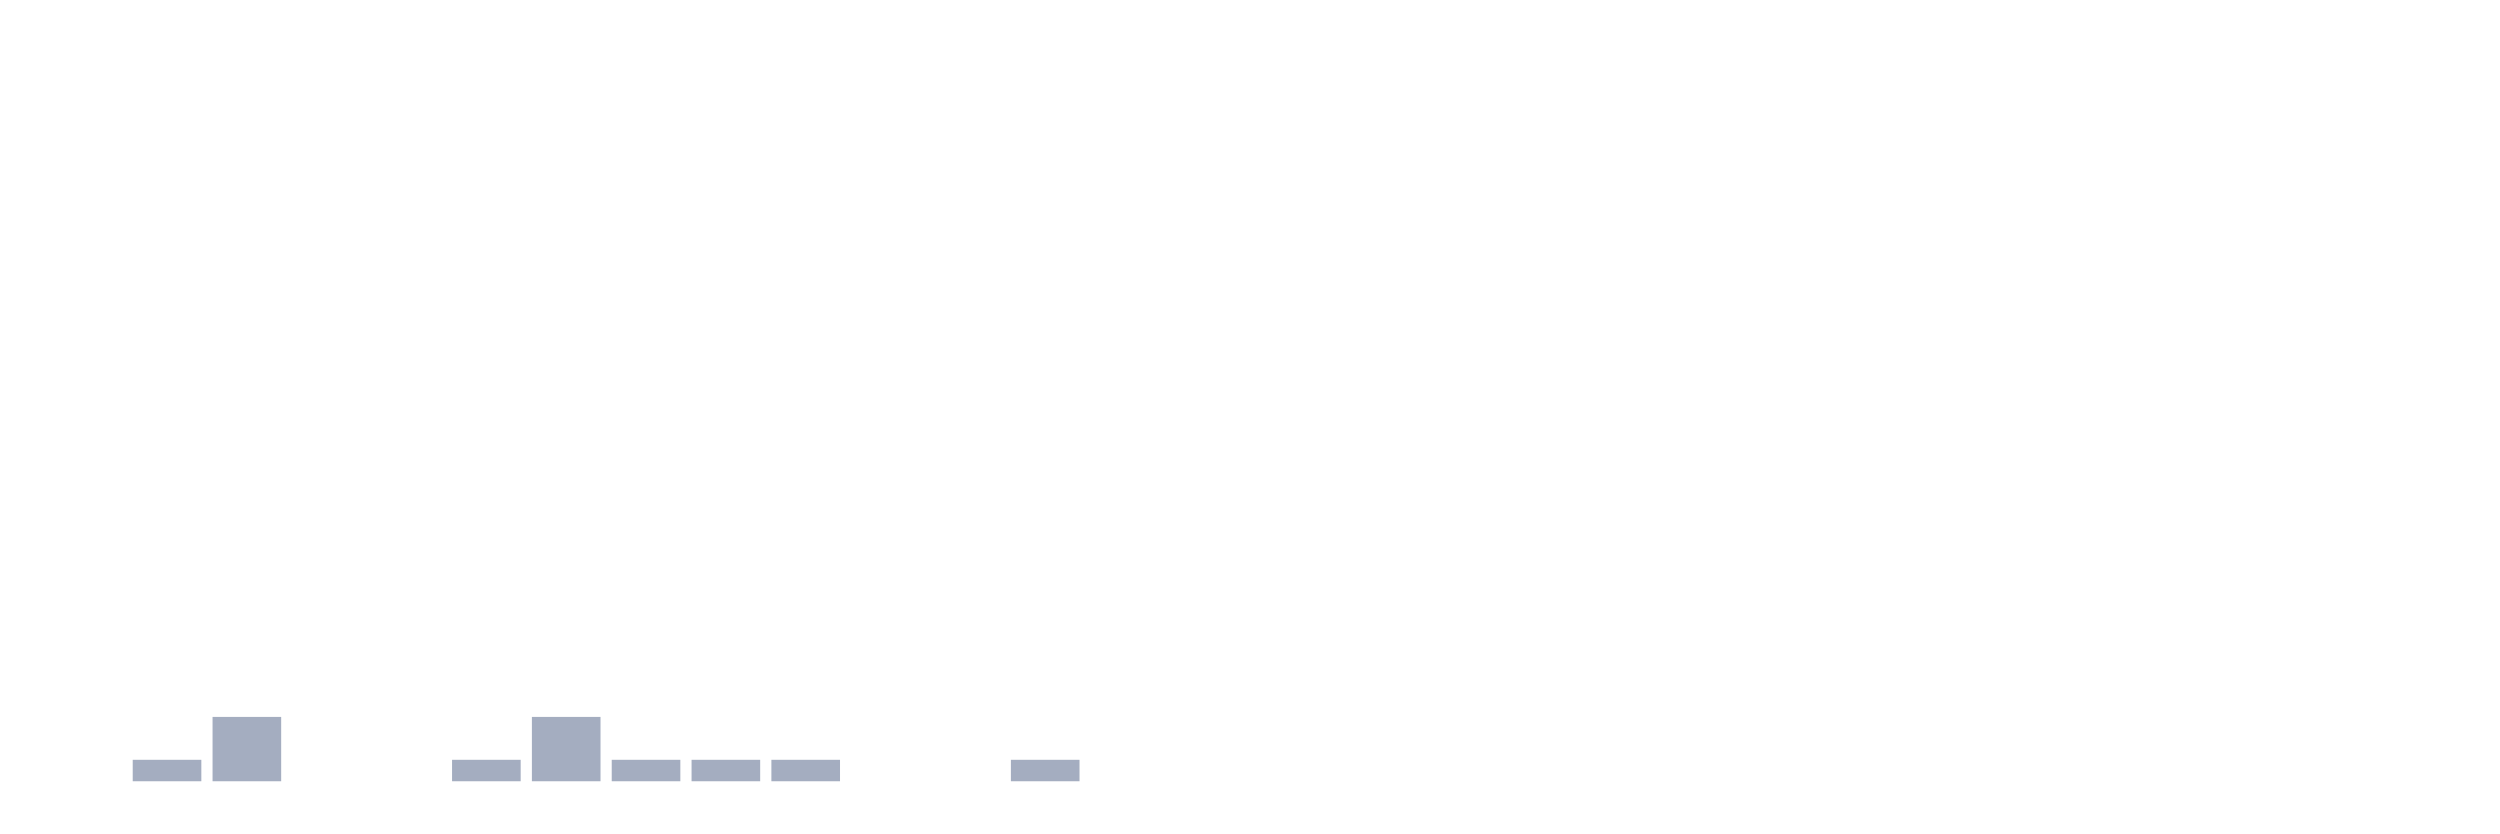
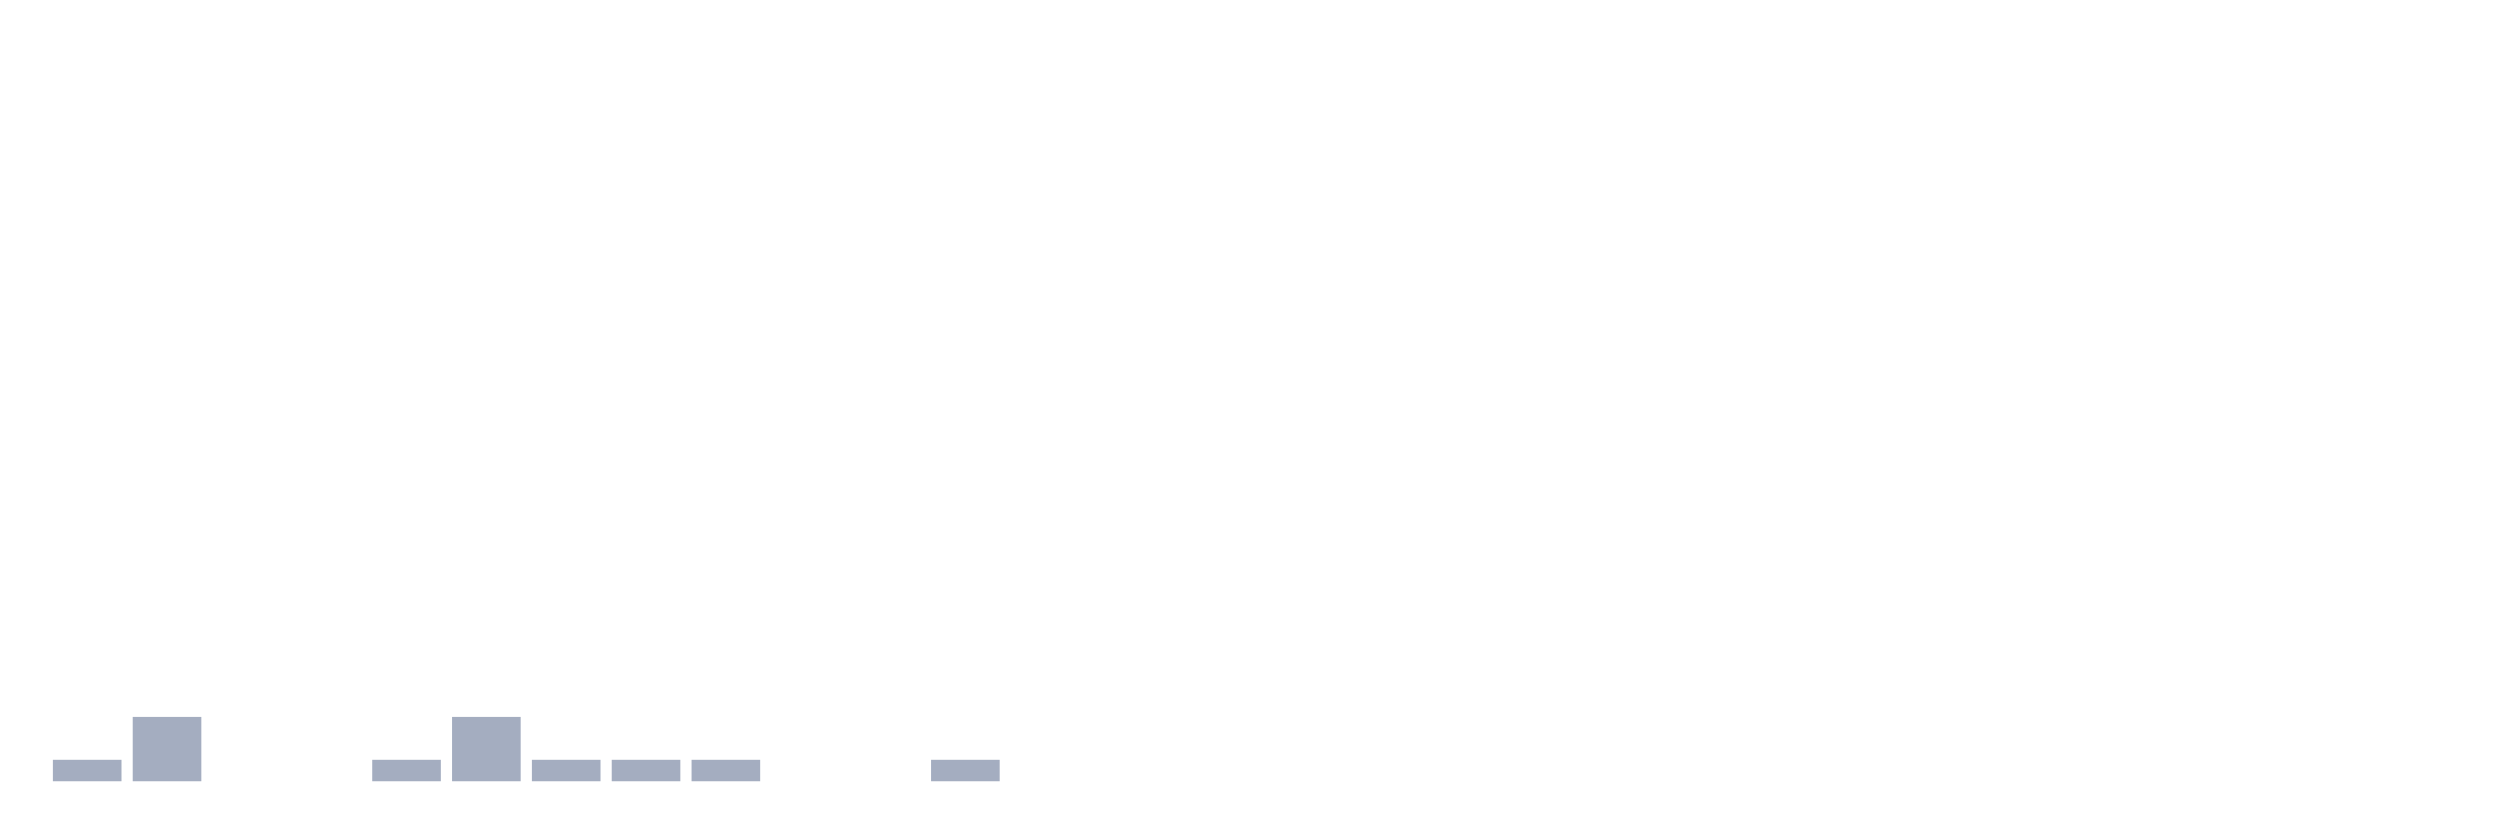
<svg xmlns="http://www.w3.org/2000/svg" viewBox="0 0 480 160">
  <g transform="translate(10,10)">
-     <rect class="bar" x="0.153" width="13.175" y="140" height="0" fill="rgb(164,173,192)" />
-     <rect class="bar" x="15.482" width="13.175" y="135.882" height="4.118" fill="rgb(164,173,192)" />
-     <rect class="bar" x="30.81" width="13.175" y="127.647" height="12.353" fill="rgb(164,173,192)" />
+     <rect class="bar" x="0.153" width="13.175" y="135.882" height="4.118" fill="rgb(164,173,192)" />
+     <rect class="bar" x="15.482" width="13.175" y="127.647" height="12.353" fill="rgb(164,173,192)" />
+     <rect class="bar" x="30.81" width="13.175" y="140" height="0" fill="rgb(164,173,192)" />
    <rect class="bar" x="46.138" width="13.175" y="140" height="0" fill="rgb(164,173,192)" />
-     <rect class="bar" x="61.466" width="13.175" y="140" height="0" fill="rgb(164,173,192)" />
-     <rect class="bar" x="76.794" width="13.175" y="135.882" height="4.118" fill="rgb(164,173,192)" />
-     <rect class="bar" x="92.123" width="13.175" y="127.647" height="12.353" fill="rgb(164,173,192)" />
+     <rect class="bar" x="61.466" width="13.175" y="135.882" height="4.118" fill="rgb(164,173,192)" />
+     <rect class="bar" x="76.794" width="13.175" y="127.647" height="12.353" fill="rgb(164,173,192)" />
+     <rect class="bar" x="92.123" width="13.175" y="135.882" height="4.118" fill="rgb(164,173,192)" />
    <rect class="bar" x="107.451" width="13.175" y="135.882" height="4.118" fill="rgb(164,173,192)" />
    <rect class="bar" x="122.779" width="13.175" y="135.882" height="4.118" fill="rgb(164,173,192)" />
-     <rect class="bar" x="138.107" width="13.175" y="135.882" height="4.118" fill="rgb(164,173,192)" />
+     <rect class="bar" x="138.107" width="13.175" y="140" height="0" fill="rgb(164,173,192)" />
    <rect class="bar" x="153.436" width="13.175" y="140" height="0" fill="rgb(164,173,192)" />
-     <rect class="bar" x="168.764" width="13.175" y="140" height="0" fill="rgb(164,173,192)" />
-     <rect class="bar" x="184.092" width="13.175" y="135.882" height="4.118" fill="rgb(164,173,192)" />
+     <rect class="bar" x="168.764" width="13.175" y="135.882" height="4.118" fill="rgb(164,173,192)" />
+     <rect class="bar" x="184.092" width="13.175" y="140" height="0" fill="rgb(164,173,192)" />
    <rect class="bar" x="199.42" width="13.175" y="140" height="0" fill="rgb(164,173,192)" />
    <rect class="bar" x="214.748" width="13.175" y="140" height="0" fill="rgb(164,173,192)" />
    <rect class="bar" x="230.077" width="13.175" y="140" height="0" fill="rgb(164,173,192)" />
    <rect class="bar" x="245.405" width="13.175" y="140" height="0" fill="rgb(164,173,192)" />
    <rect class="bar" x="260.733" width="13.175" y="140" height="0" fill="rgb(164,173,192)" />
    <rect class="bar" x="276.061" width="13.175" y="140" height="0" fill="rgb(164,173,192)" />
    <rect class="bar" x="291.39" width="13.175" y="140" height="0" fill="rgb(164,173,192)" />
    <rect class="bar" x="306.718" width="13.175" y="140" height="0" fill="rgb(164,173,192)" />
    <rect class="bar" x="322.046" width="13.175" y="140" height="0" fill="rgb(164,173,192)" />
    <rect class="bar" x="337.374" width="13.175" y="140" height="0" fill="rgb(164,173,192)" />
    <rect class="bar" x="352.702" width="13.175" y="140" height="0" fill="rgb(164,173,192)" />
    <rect class="bar" x="368.031" width="13.175" y="140" height="0" fill="rgb(164,173,192)" />
    <rect class="bar" x="383.359" width="13.175" y="140" height="0" fill="rgb(164,173,192)" />
    <rect class="bar" x="398.687" width="13.175" y="140" height="0" fill="rgb(164,173,192)" />
    <rect class="bar" x="414.015" width="13.175" y="140" height="0" fill="rgb(164,173,192)" />
    <rect class="bar" x="429.344" width="13.175" y="140" height="0" fill="rgb(164,173,192)" />
    <rect class="bar" x="444.672" width="13.175" y="140" height="0" fill="rgb(164,173,192)" />
  </g>
</svg>
